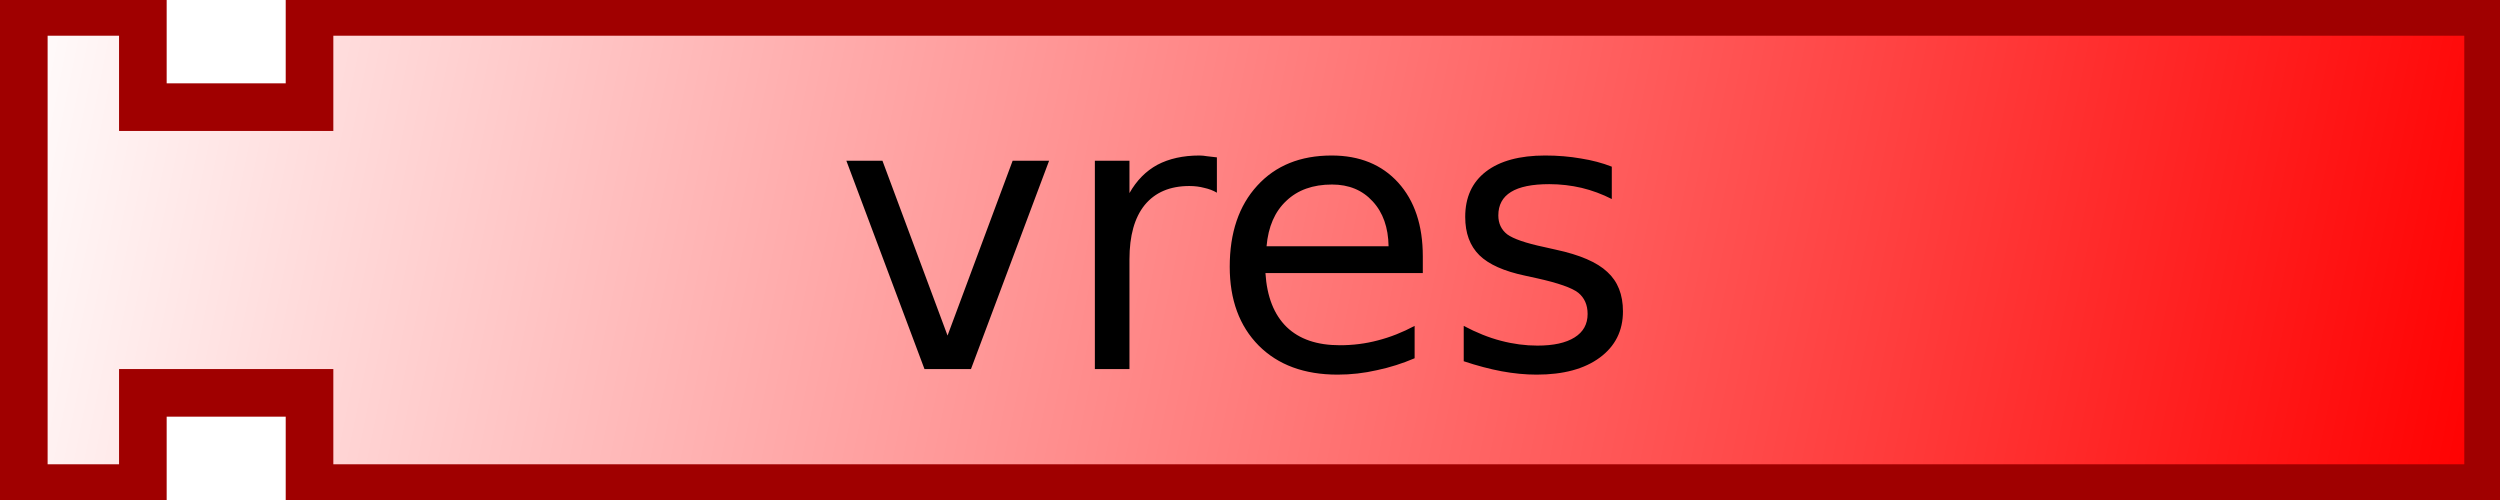
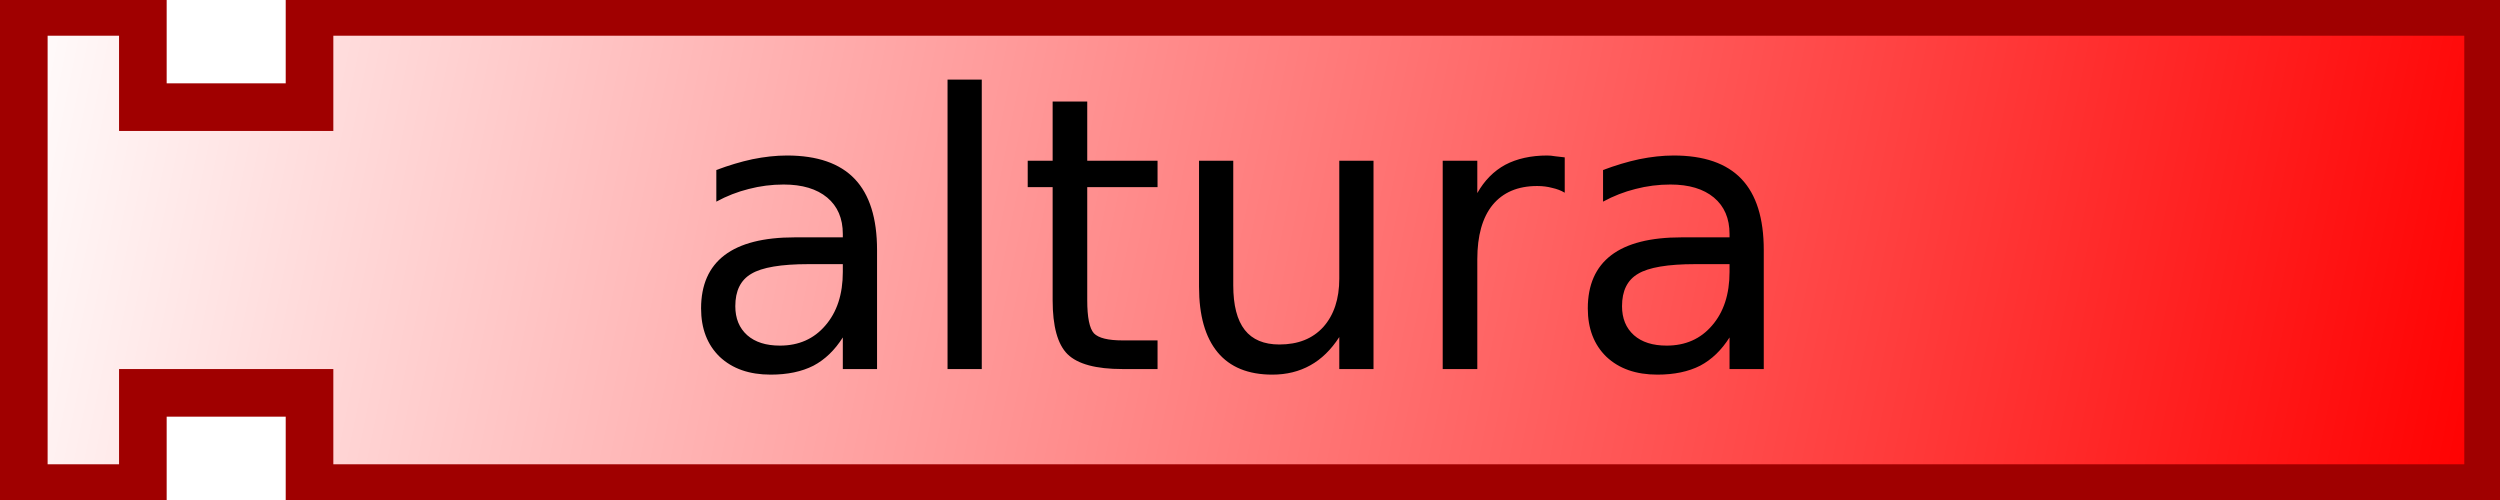
<svg xmlns="http://www.w3.org/2000/svg" xmlns:xlink="http://www.w3.org/1999/xlink" version="1.0" width="105" height="21" id="svg2">
  <defs id="defs4">
    <linearGradient id="linearGradient3166">
      <stop id="stop3168" style="stop-color:#ffffff;stop-opacity:1" offset="0" />
      <stop id="stop3170" style="stop-color:#ff0000;stop-opacity:1" offset="1" />
    </linearGradient>
    <linearGradient x1="0" y1="0" x2="104" y2="21" id="linearGradient3172" xlink:href="#linearGradient3166" gradientUnits="userSpaceOnUse" />
  </defs>
  <path d="M 1,0.5 L 6,0.5 L 6,4.5 L 13,4.5 L 13,0.5 L 104.5,0.5 L 104.5,20.5 L 13,20.5 L 13,16.5 L 6,16.5 L 6,20.5 L 1,20.5 L 1,0.5 z" id="path10" style="fill:url(#linearGradient3172);fill-opacity:1;stroke:#a00000;stroke-width:2;stroke-opacity:1" />
  <text id="text12" style="font-size:12px;text-align:center;text-anchor:middle;font-family:Bitstream Vera Sans">
-     <tspan x="52" y="15.5" id="tspan14" style="font-size:16px">vres</tspan>
+     <tspan x="52" y="15.5" id="tspan14" style="font-size:16px">altura</tspan>
  </text>
</svg>
